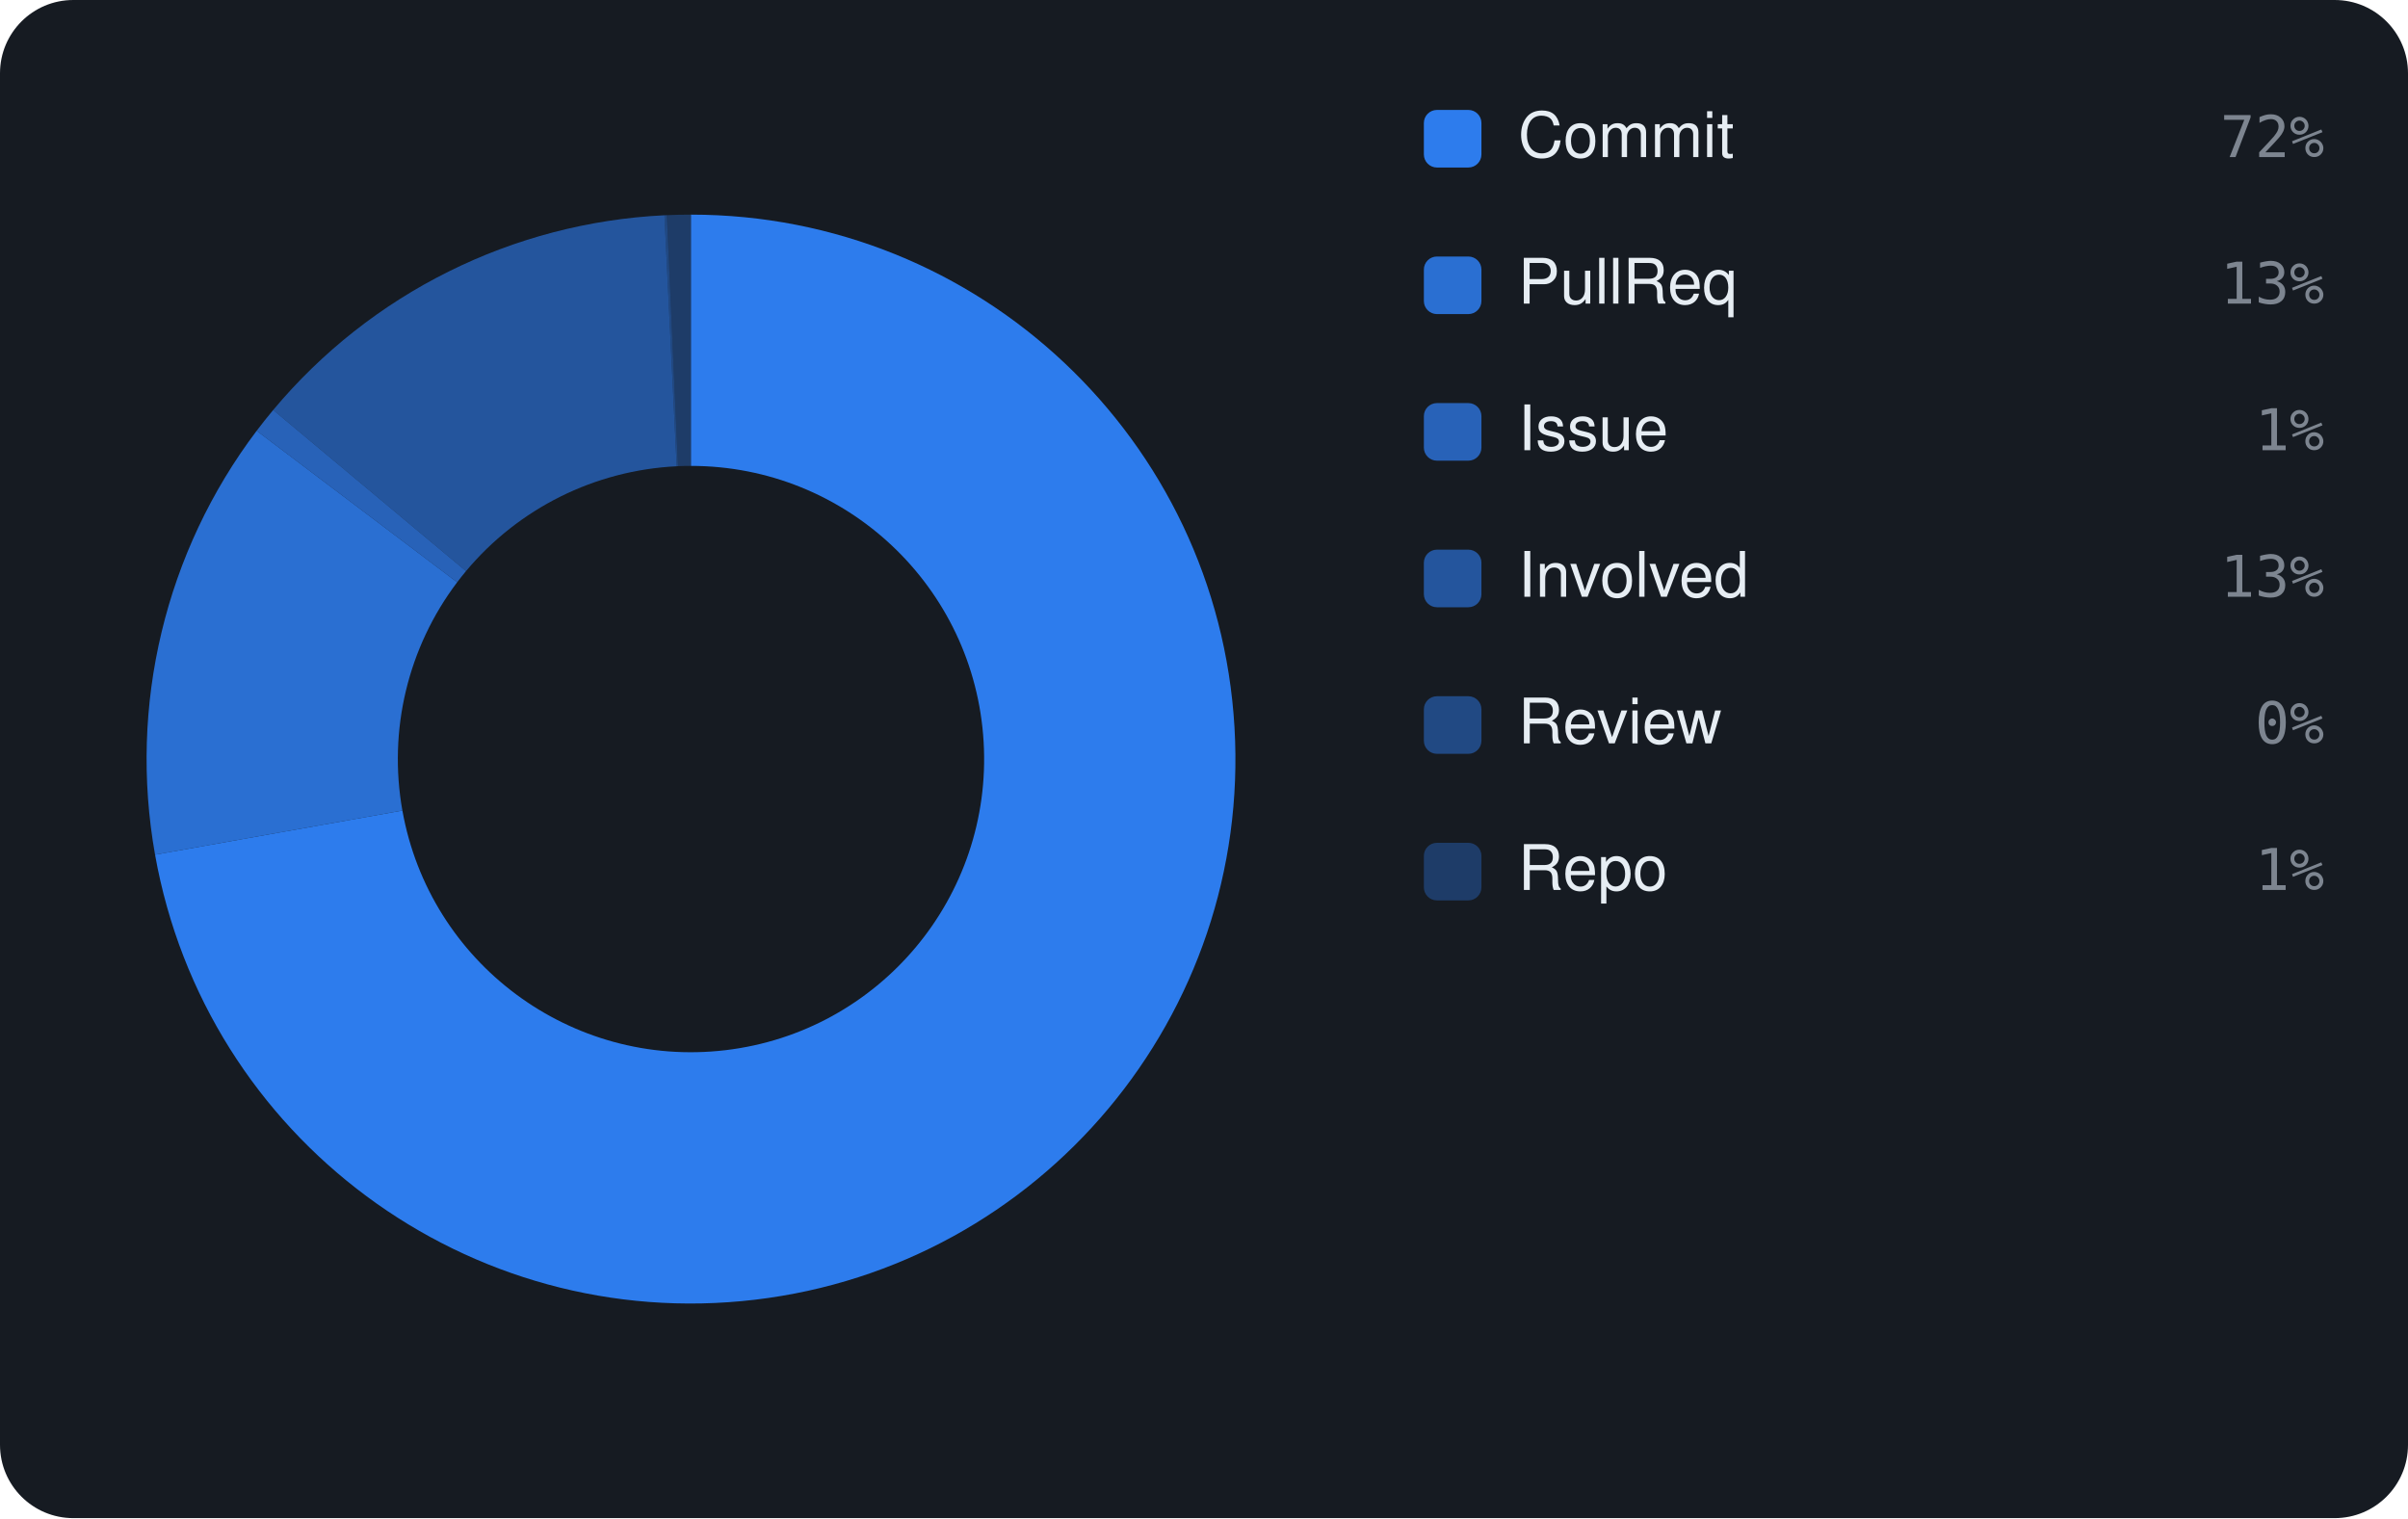
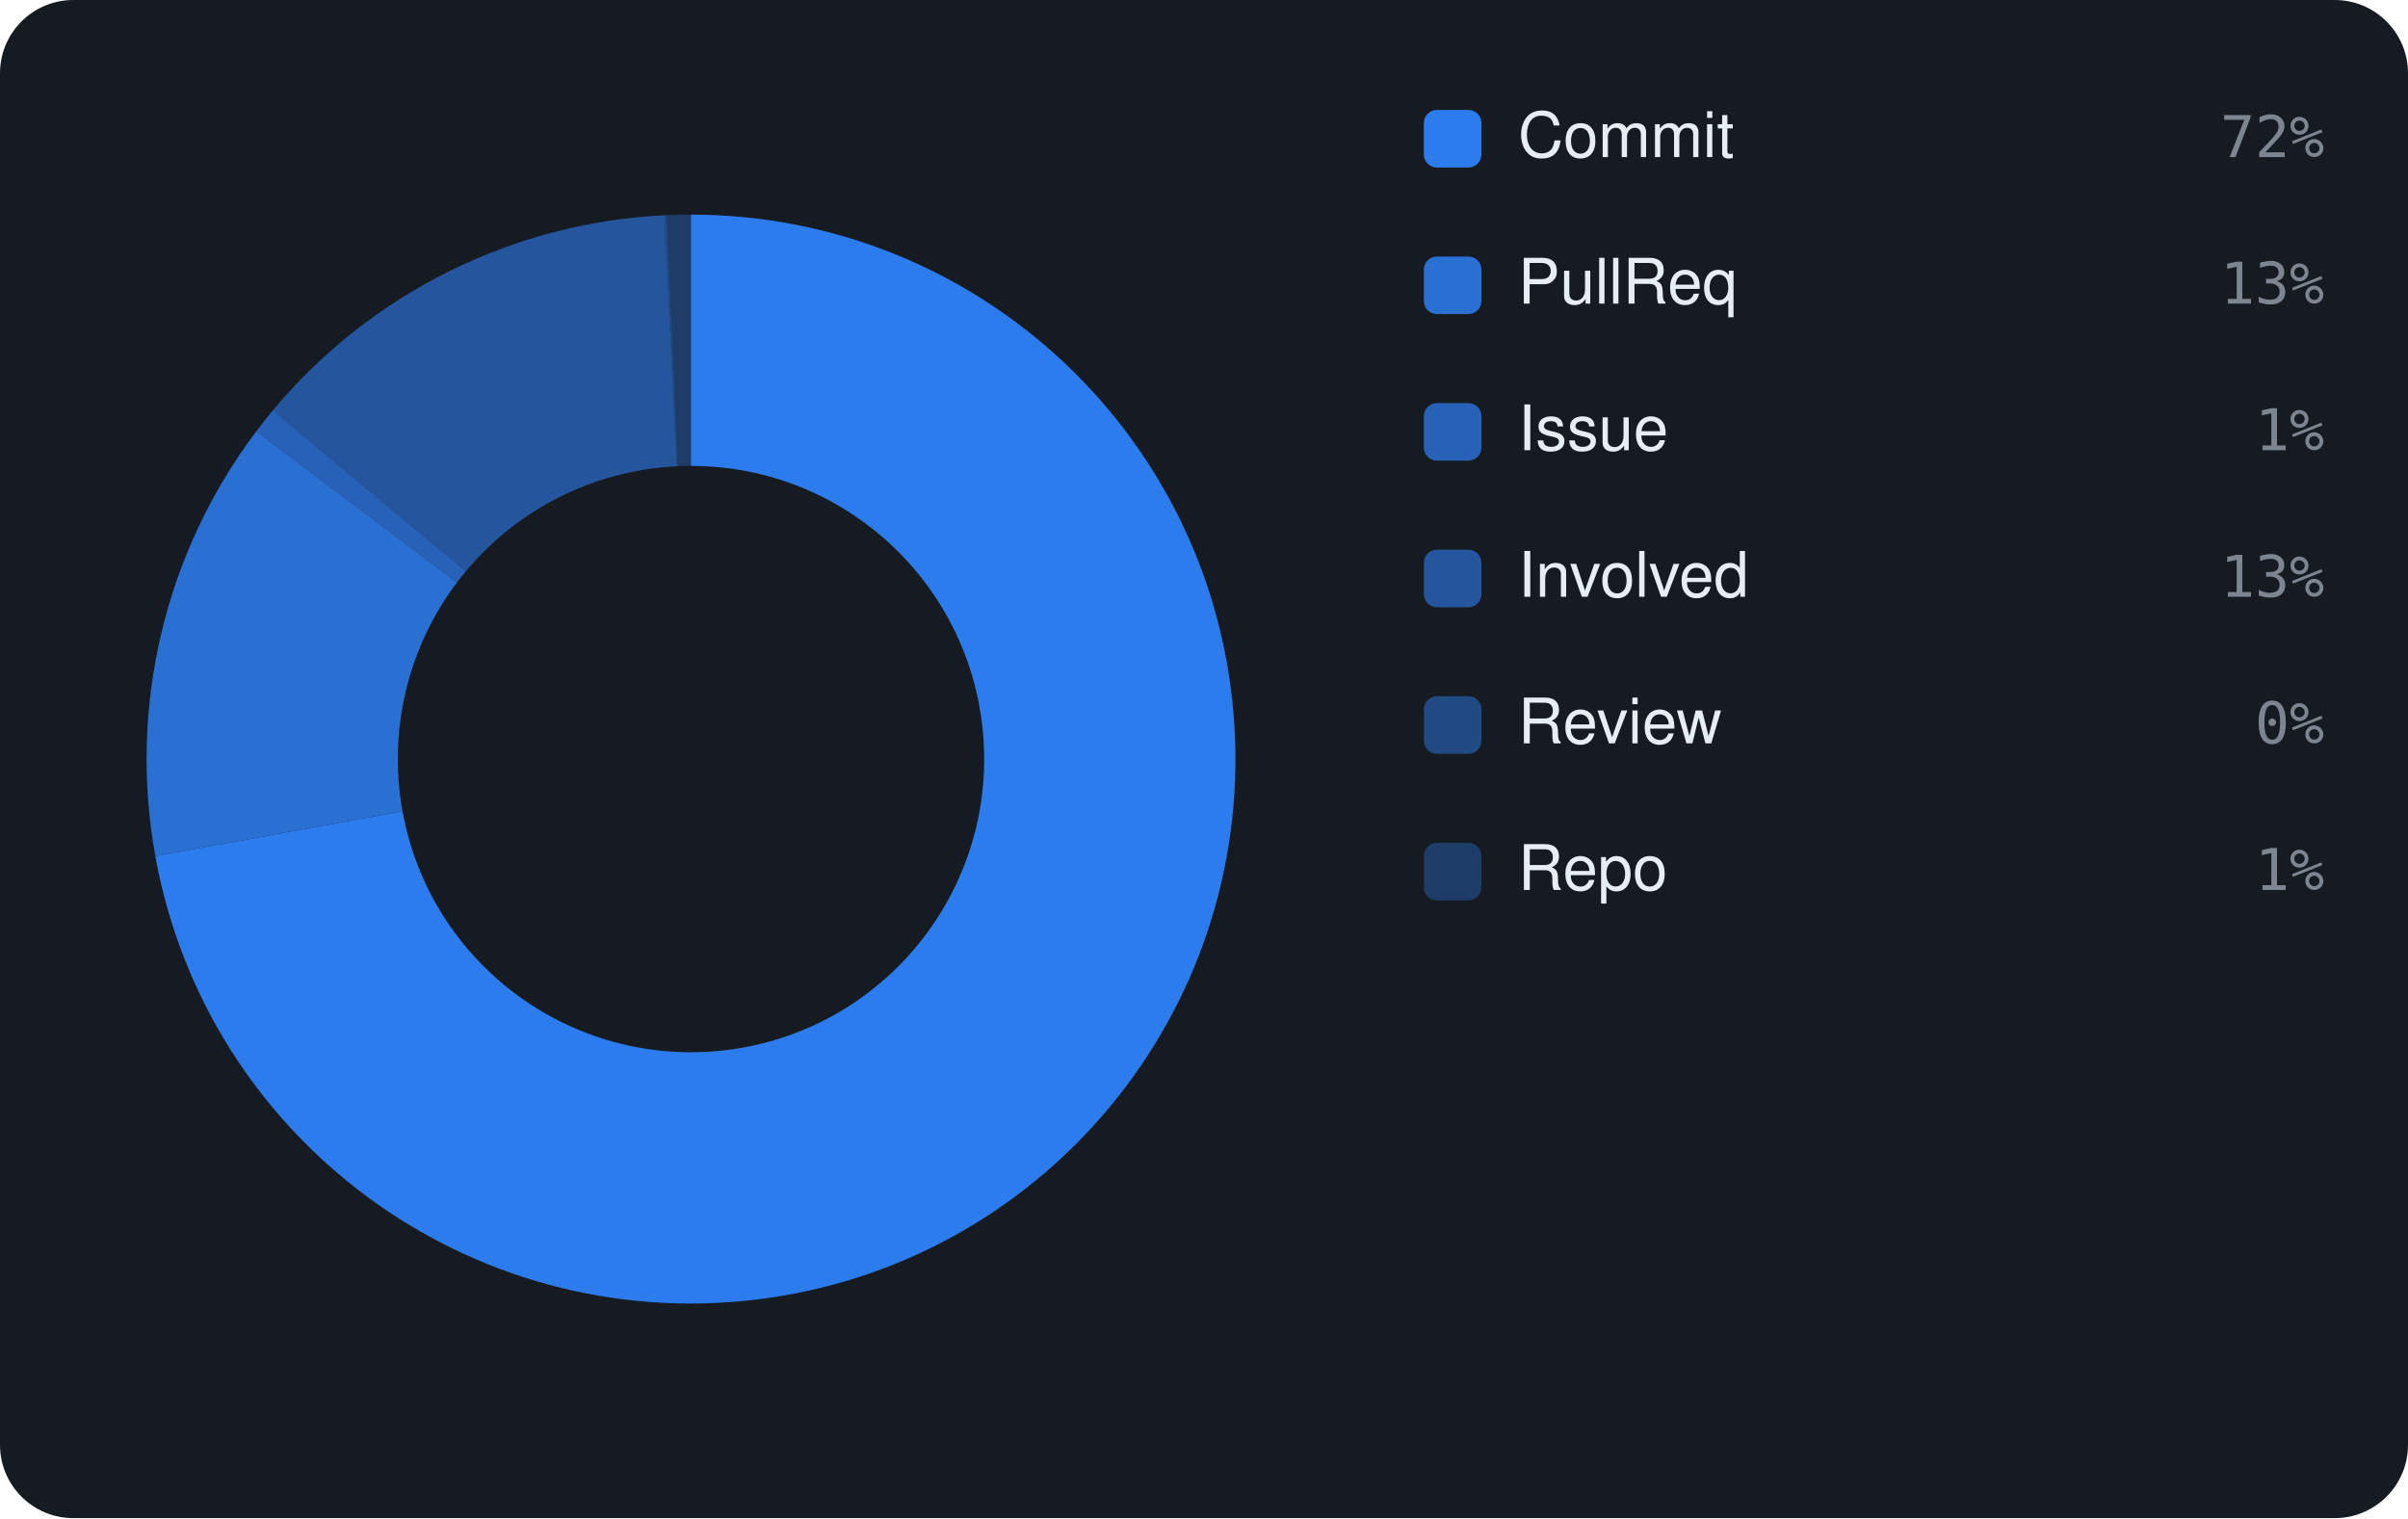
<svg xmlns="http://www.w3.org/2000/svg" viewBox="0 0 460 290" width="460" height="290" font-family="-apple-system,BlinkMacSystemFont,'Segoe UI',Helvetica,Arial,sans-serif">
  <rect width="460" height="290" rx="14" fill="#161b22" />
-   <path d="M132.00 41.00 A104 104 0 1 1 29.62 163.27 L76.87 154.84 A56 56 0 1 0 132.00 89.00 Z" fill="rgba(47,129,247,0.95)" />
-   <path d="M29.62 163.27 A104 104 0 0 1 49.03 82.29 L87.33 111.23 A56 56 0 0 0 76.87 154.84 Z" fill="rgba(47,129,247,0.826)" />
-   <path d="M49.03 82.29 A104 104 0 0 1 52.19 78.32 L89.02 109.10 A56 56 0 0 0 87.33 111.23 Z" fill="rgba(47,129,247,0.702)" />
-   <path d="M52.19 78.32 A104 104 0 0 1 126.93 41.12 L129.27 89.07 A56 56 0 0 0 89.02 109.10 Z" fill="rgba(47,129,247,0.578)" />
-   <path d="M126.93 41.12 A104 104 0 0 1 127.39 41.10 L129.52 89.05 A56 56 0 0 0 129.27 89.07 Z" fill="rgba(47,129,247,0.454)" />
-   <path d="M127.39 41.10 A104 104 0 0 1 132.00 41.00 L132.00 89.00 A56 56 0 0 0 129.52 89.05 Z" fill="rgba(47,129,247,0.33)" />
+   <path d="M132.00 41.00 A104 104 0 1 1 29.67 163.54 L76.90 154.98 A56 56 0 1 0 132.00 89.00 Z" fill="rgba(47,129,247,0.95)" />
+   <path d="M29.67 163.54 A104 104 0 0 1 48.96 82.39 L87.28 111.29 A56 56 0 0 0 76.90 154.98 Z" fill="rgba(47,129,247,0.826)" />
+   <path d="M48.96 82.39 A104 104 0 0 1 52.10 78.42 L88.98 109.15 A56 56 0 0 0 87.28 111.29 Z" fill="rgba(47,129,247,0.702)" />
+   <path d="M52.10 78.42 A104 104 0 0 1 126.94 41.12 L129.28 89.07 A56 56 0 0 0 88.98 109.15 Z" fill="rgba(47,129,247,0.578)" />
+   <path d="M126.94 41.12 A104 104 0 0 1 127.40 41.10 L129.52 89.05 A56 56 0 0 0 129.28 89.07 Z" fill="rgba(47,129,247,0.454)" />
+   <path d="M127.40 41.10 A104 104 0 0 1 132.00 41.00 L132.00 89.00 A56 56 0 0 0 129.52 89.05 Z" fill="rgba(47,129,247,0.33)" />
  <rect x="272" y="21" width="11" height="11" rx="2.5" fill="rgba(47,129,247,0.95)" />
  <text x="290" y="30" font-size="12" fill="#e6edf3">Commit</text>
  <text x="444" y="30" text-anchor="end" font-size="11" font-family="monospace" fill="#7d8590">72%</text>
  <rect x="272" y="49" width="11" height="11" rx="2.5" fill="rgba(47,129,247,0.826)" />
  <text x="290" y="58" font-size="12" fill="#e6edf3">PullReq</text>
  <text x="444" y="58" text-anchor="end" font-size="11" font-family="monospace" fill="#7d8590">13%</text>
  <rect x="272" y="77" width="11" height="11" rx="2.5" fill="rgba(47,129,247,0.702)" />
  <text x="290" y="86" font-size="12" fill="#e6edf3">Issue</text>
  <text x="444" y="86" text-anchor="end" font-size="11" font-family="monospace" fill="#7d8590">1%</text>
  <rect x="272" y="105" width="11" height="11" rx="2.5" fill="rgba(47,129,247,0.578)" />
  <text x="290" y="114" font-size="12" fill="#e6edf3">Involved</text>
  <text x="444" y="114" text-anchor="end" font-size="11" font-family="monospace" fill="#7d8590">13%</text>
  <rect x="272" y="133" width="11" height="11" rx="2.5" fill="rgba(47,129,247,0.454)" />
  <text x="290" y="142" font-size="12" fill="#e6edf3">Review</text>
  <text x="444" y="142" text-anchor="end" font-size="11" font-family="monospace" fill="#7d8590">0%</text>
  <rect x="272" y="161" width="11" height="11" rx="2.5" fill="rgba(47,129,247,0.33)" />
  <text x="290" y="170" font-size="12" fill="#e6edf3">Repo</text>
  <text x="444" y="170" text-anchor="end" font-size="11" font-family="monospace" fill="#7d8590">1%</text>
</svg>
